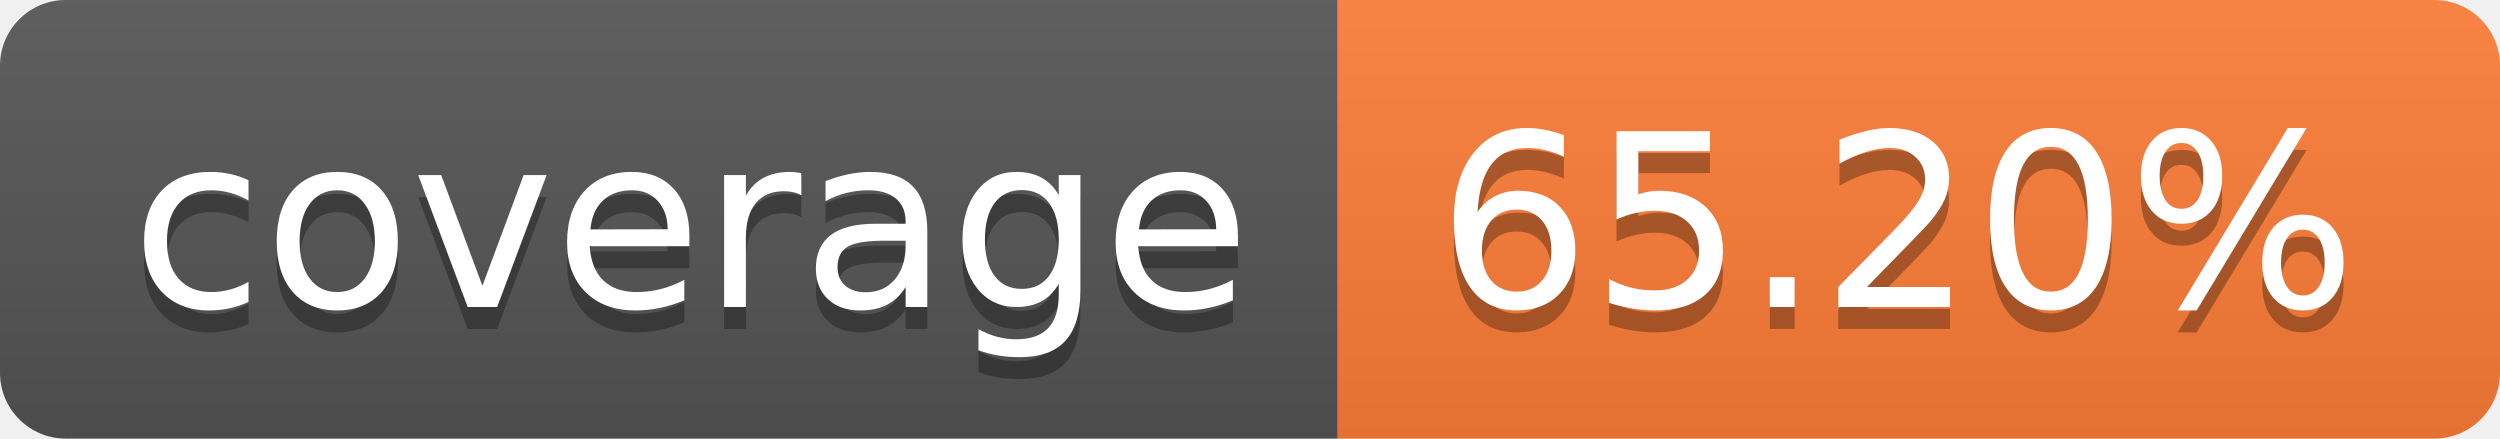
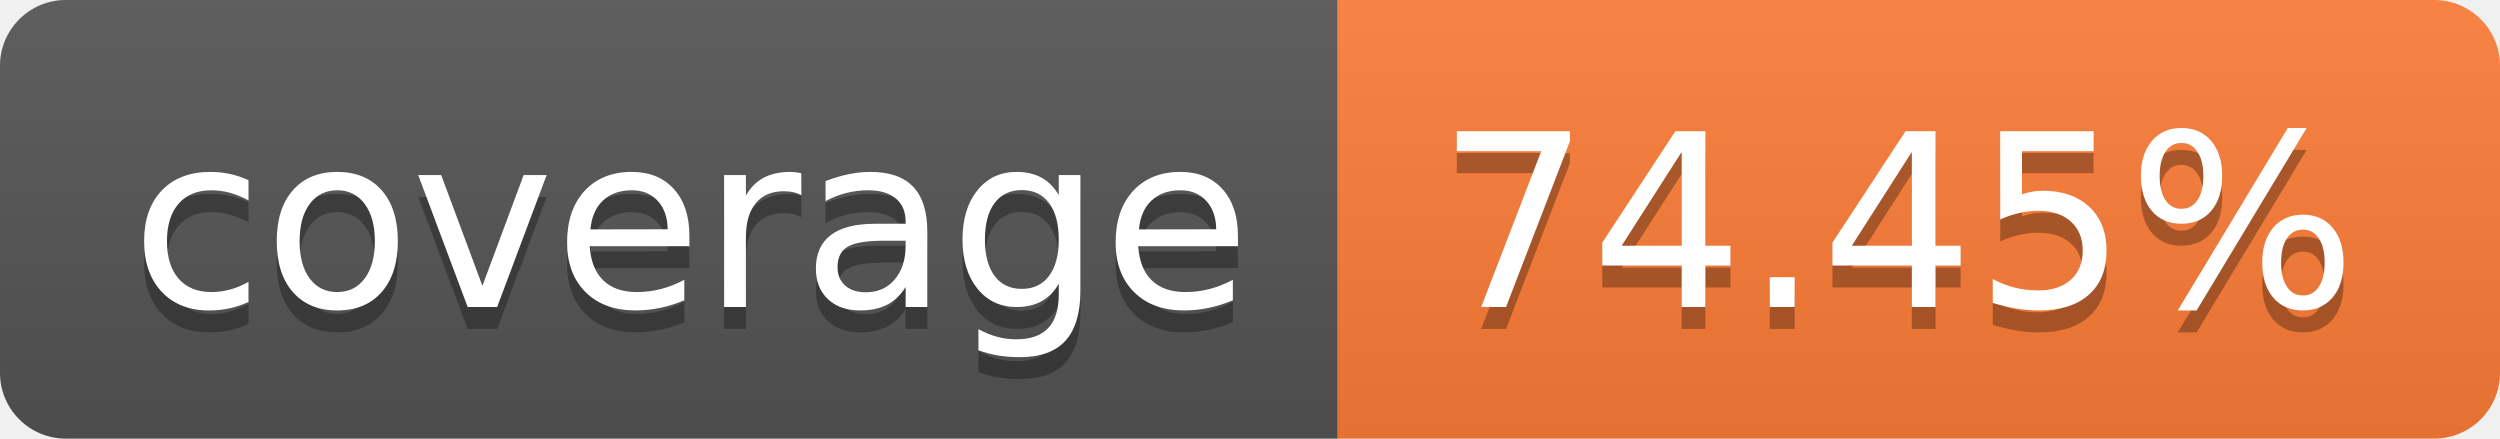
- <svg xmlns="http://www.w3.org/2000/svg" width="114" height="20" role="img" aria-label="coverage: 65.20%">
+ <svg xmlns="http://www.w3.org/2000/svg" width="114" height="20" role="img" aria-label="coverage: 74.45%">
  <linearGradient id="s" x2="0" y2="100%">
    <stop offset="0" stop-color="#bbb" stop-opacity=".1" />
    <stop offset="1" stop-opacity=".1" />
  </linearGradient>
  <clipPath id="r">
    <rect width="114" height="20" rx="3" fill="#fff" />
  </clipPath>
  <g clip-path="url(#r)">
    <rect width="61" height="20" fill="#555" />
    <rect x="61" width="53" height="20" fill="#fe7d37" />
    <rect width="114" height="20" fill="url(#s)" />
  </g>
  <g fill="#fff" text-anchor="middle" font-family="Verdana,Geneva,DejaVu Sans,sans-serif" text-rendering="geometricPrecision" font-size="110">
    <text aria-hidden="true" x="315" y="150" fill="#010101" fill-opacity=".3" transform="scale(.1)" textLength="510">coverage</text>
    <text x="315" y="140" transform="scale(.1)" fill="#fff" textLength="510">coverage</text>
-     <text aria-hidden="true" x="865" y="150" fill="#010101" fill-opacity=".3" transform="scale(.1)" textLength="430">65.20%</text>
-     <text x="865" y="140" transform="scale(.1)" fill="#fff" textLength="430">65.20%</text>
+     <text aria-hidden="true" x="865" y="150" fill="#010101" fill-opacity=".3" transform="scale(.1)" textLength="430">74.45%</text>
+     <text x="865" y="140" transform="scale(.1)" fill="#fff" textLength="430">74.45%</text>
  </g>
</svg>
